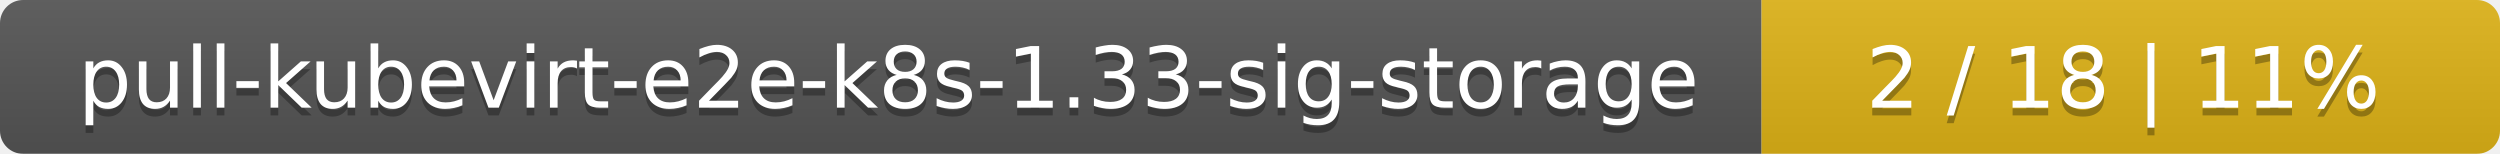
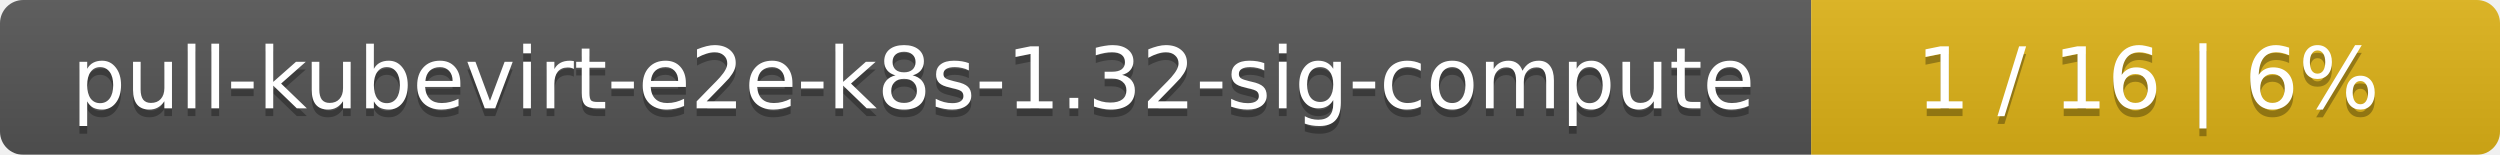
- <svg xmlns="http://www.w3.org/2000/svg" width="325" height="20">
+ <svg xmlns="http://www.w3.org/2000/svg" width="323" height="20">
  <linearGradient id="smooth" x2="0" y2="100%">
    <stop offset="0" stop-color="#bbb" stop-opacity=".1" />
    <stop offset="1" stop-opacity=".1" />
  </linearGradient>
  <mask id="round">
-     <rect width="325" height="20" rx="3" fill="#fff" />
+     <rect width="323" height="20" rx="3" fill="#fff" />
  </mask>
  <g mask="url(#round)">
-     <rect width="229" height="20" fill="#555" />
-     <rect x="229" width="96" height="20" fill="#dfb317" />
-     <rect width="325" height="20" fill="url(#smooth)" />
+     <rect width="234" height="20" fill="#555" />
+     <rect x="234" width="89" height="20" fill="#dfb317" />
+     <rect width="323" height="20" fill="url(#smooth)" />
  </g>
  <g fill="#fff" text-anchor="middle" font-family="DejaVu Sans,Verdana,Geneva,sans-serif" font-size="11">
-     <text x="115.5" y="15" fill="#010101" fill-opacity=".3">pull-kubevirt-e2e-k8s-1.33-sig-storage</text>
-     <text x="115.5" y="14">pull-kubevirt-e2e-k8s-1.33-sig-storage</text>
-     <text x="276" y="15" fill="#010101" fill-opacity=".3">2 / 18    |    11%</text>
-     <text x="276" y="14">2 / 18    |    11%</text>
+     <text x="118" y="15" fill="#010101" fill-opacity=".3">pull-kubevirt-e2e-k8s-1.32-sig-compute</text>
+     <text x="118" y="14">pull-kubevirt-e2e-k8s-1.32-sig-compute</text>
+     <text x="277.5" y="15" fill="#010101" fill-opacity=".3">1 / 16    |    6%</text>
+     <text x="277.5" y="14">1 / 16    |    6%</text>
  </g>
</svg>
